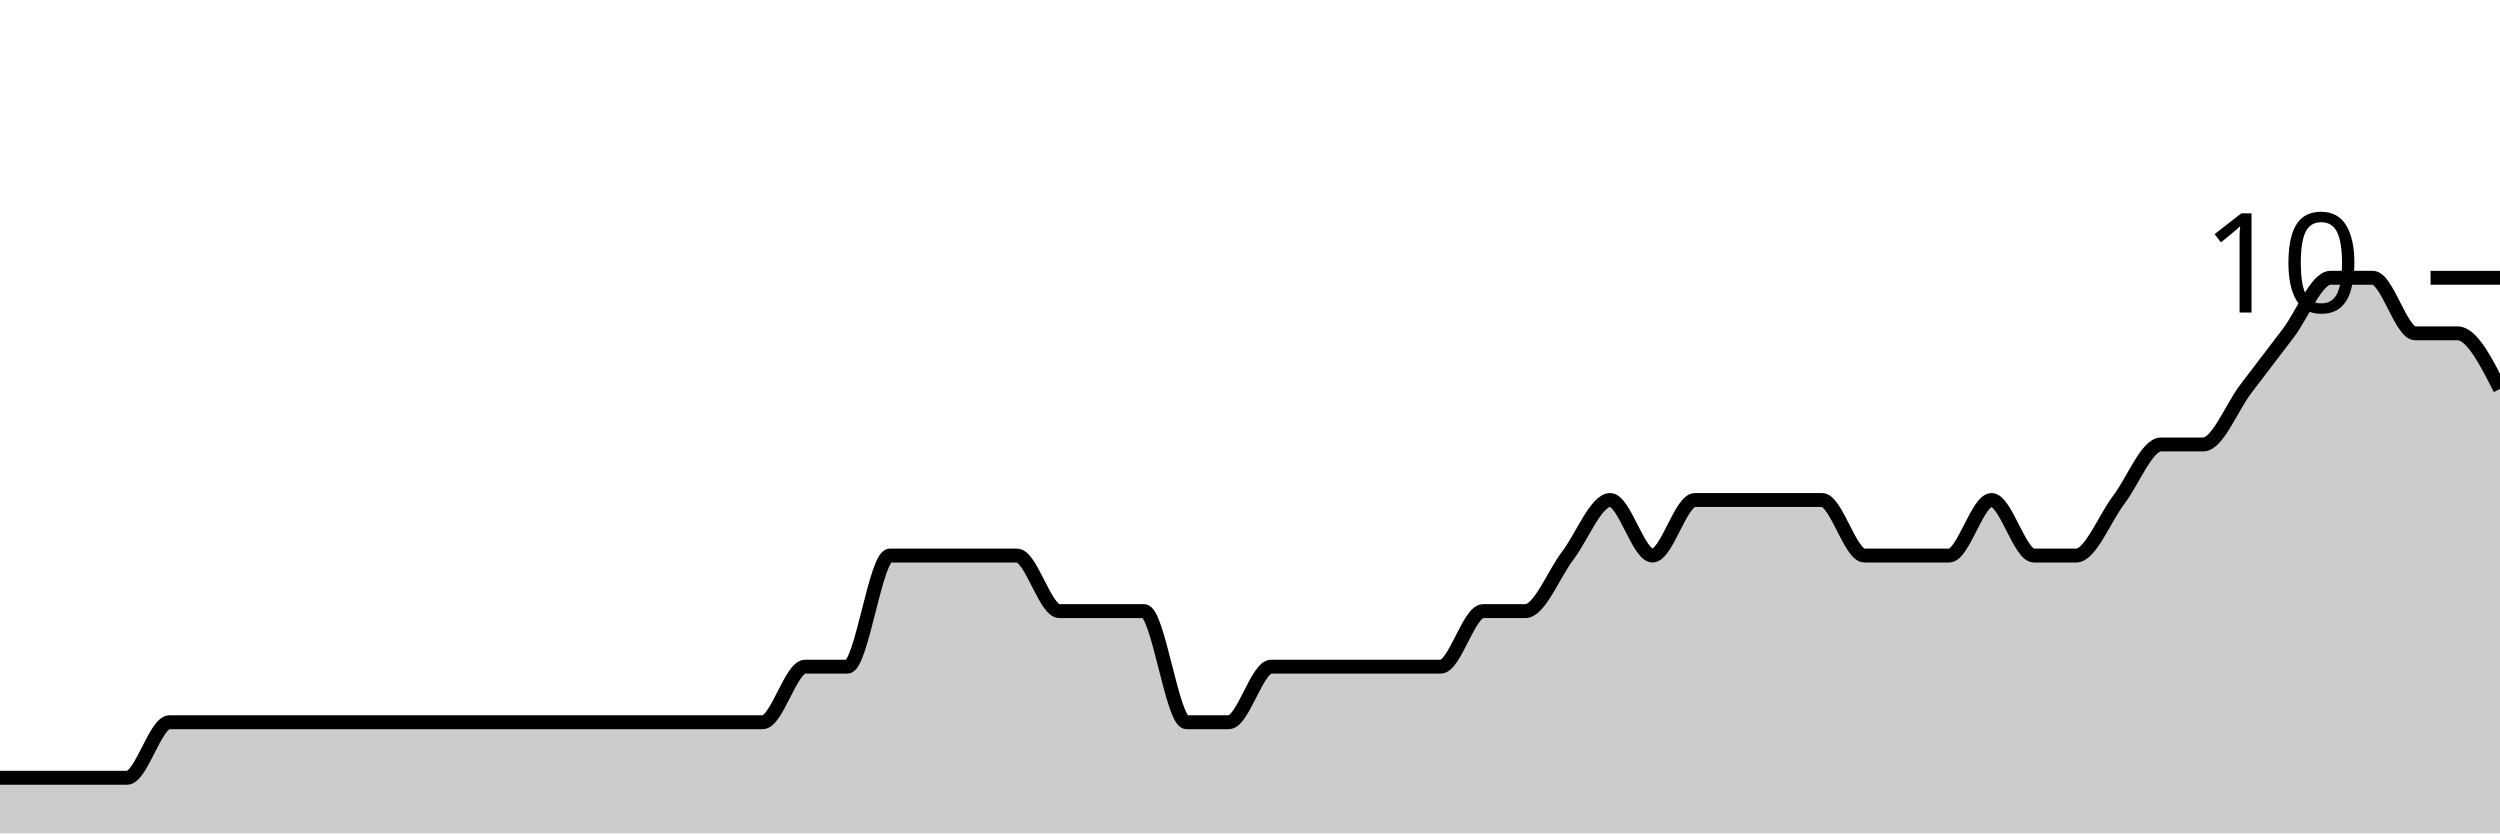
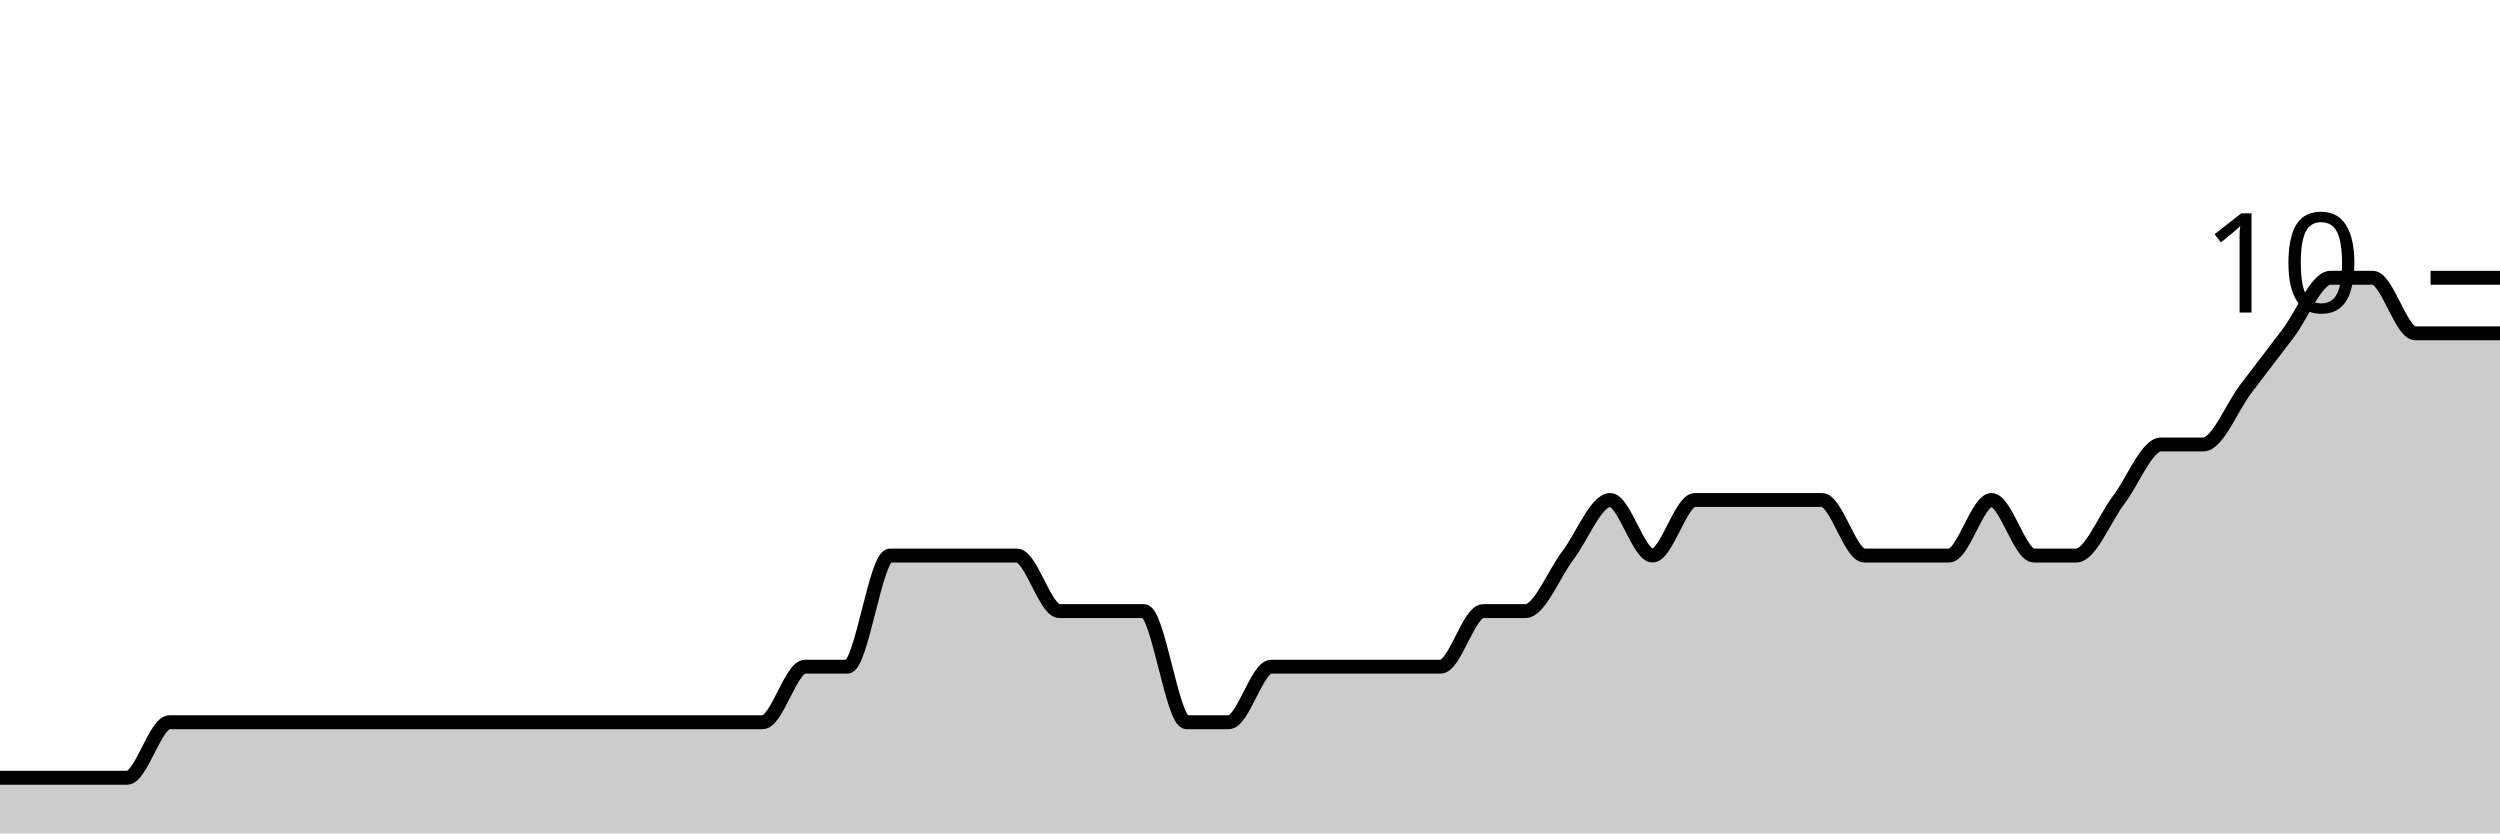
<svg xmlns="http://www.w3.org/2000/svg" viewBox="0 0 180 60">
  <g transform="translate(0,20)">
-     <path class="area" fill="rgba(0, 0, 0, 0.2)" d="M0,36C1.017,36,2.034,36,3.051,36C4.068,36,5.085,36,6.102,36C7.119,36,8.136,36,9.153,36C10.169,36,11.186,32,12.203,32C13.22,32,14.237,32,15.254,32C16.271,32,17.288,32,18.305,32C19.322,32,20.339,32,21.356,32C22.373,32,23.39,32,24.407,32C25.424,32,26.441,32,27.458,32C28.475,32,29.492,32,30.508,32C31.525,32,32.542,32,33.559,32C34.576,32,35.593,32,36.61,32C37.627,32,38.644,32,39.661,32C40.678,32,41.695,32,42.712,32C43.729,32,44.746,32,45.763,32C46.78,32,47.797,32,48.814,32C49.831,32,50.847,32,51.864,32C52.881,32,53.898,32,54.915,32C55.932,32,56.949,28,57.966,28C58.983,28,60,28,61.017,28C62.034,28,63.051,20,64.068,20C65.085,20,66.102,20,67.119,20C68.136,20,69.153,20,70.169,20C71.186,20,72.203,20,73.22,20C74.237,20,75.254,24,76.271,24C77.288,24,78.305,24,79.322,24C80.339,24,81.356,24,82.373,24C83.39,24,84.407,32,85.424,32C86.441,32,87.458,32,88.475,32C89.492,32,90.508,28,91.525,28C92.542,28,93.559,28,94.576,28C95.593,28,96.61,28,97.627,28C98.644,28,99.661,28,100.678,28C101.695,28,102.712,28,103.729,28C104.746,28,105.763,24,106.78,24C107.797,24,108.814,24,109.831,24C110.847,24,111.864,21.333,112.881,20C113.898,18.667,114.915,16,115.932,16C116.949,16,117.966,20,118.983,20C120,20,121.017,16,122.034,16C123.051,16,124.068,16,125.085,16C126.102,16,127.119,16,128.136,16C129.153,16,130.169,16,131.186,16C132.203,16,133.22,20,134.237,20C135.254,20,136.271,20,137.288,20C138.305,20,139.322,20,140.339,20C141.356,20,142.373,16,143.39,16C144.407,16,145.424,20,146.441,20C147.458,20,148.475,20,149.492,20C150.508,20,151.525,17.333,152.542,16C153.559,14.667,154.576,12,155.593,12C156.61,12,157.627,12,158.644,12C159.661,12,160.678,9.333,161.695,8C162.712,6.667,163.729,5.333,164.746,4C165.763,2.667,166.78,0,167.797,0C168.814,0,169.831,0,170.847,0C171.864,0,172.881,4,173.898,4C174.915,4,175.932,4,176.949,4C177.966,4,178.983,6,180,8L180,40C178.983,40,177.966,40,176.949,40C175.932,40,174.915,40,173.898,40C172.881,40,171.864,40,170.847,40C169.831,40,168.814,40,167.797,40C166.78,40,165.763,40,164.746,40C163.729,40,162.712,40,161.695,40C160.678,40,159.661,40,158.644,40C157.627,40,156.61,40,155.593,40C154.576,40,153.559,40,152.542,40C151.525,40,150.508,40,149.492,40C148.475,40,147.458,40,146.441,40C145.424,40,144.407,40,143.39,40C142.373,40,141.356,40,140.339,40C139.322,40,138.305,40,137.288,40C136.271,40,135.254,40,134.237,40C133.22,40,132.203,40,131.186,40C130.169,40,129.153,40,128.136,40C127.119,40,126.102,40,125.085,40C124.068,40,123.051,40,122.034,40C121.017,40,120,40,118.983,40C117.966,40,116.949,40,115.932,40C114.915,40,113.898,40,112.881,40C111.864,40,110.847,40,109.831,40C108.814,40,107.797,40,106.78,40C105.763,40,104.746,40,103.729,40C102.712,40,101.695,40,100.678,40C99.661,40,98.644,40,97.627,40C96.61,40,95.593,40,94.576,40C93.559,40,92.542,40,91.525,40C90.508,40,89.492,40,88.475,40C87.458,40,86.441,40,85.424,40C84.407,40,83.39,40,82.373,40C81.356,40,80.339,40,79.322,40C78.305,40,77.288,40,76.271,40C75.254,40,74.237,40,73.22,40C72.203,40,71.186,40,70.169,40C69.153,40,68.136,40,67.119,40C66.102,40,65.085,40,64.068,40C63.051,40,62.034,40,61.017,40C60,40,58.983,40,57.966,40C56.949,40,55.932,40,54.915,40C53.898,40,52.881,40,51.864,40C50.847,40,49.831,40,48.814,40C47.797,40,46.78,40,45.763,40C44.746,40,43.729,40,42.712,40C41.695,40,40.678,40,39.661,40C38.644,40,37.627,40,36.61,40C35.593,40,34.576,40,33.559,40C32.542,40,31.525,40,30.508,40C29.492,40,28.475,40,27.458,40C26.441,40,25.424,40,24.407,40C23.39,40,22.373,40,21.356,40C20.339,40,19.322,40,18.305,40C17.288,40,16.271,40,15.254,40C14.237,40,13.22,40,12.203,40C11.186,40,10.169,40,9.153,40C8.136,40,7.119,40,6.102,40C5.085,40,4.068,40,3.051,40C2.034,40,1.017,40,0,40Z" />
-     <path class="line" stroke="black" fill="none" d="M0,36C1.017,36,2.034,36,3.051,36C4.068,36,5.085,36,6.102,36C7.119,36,8.136,36,9.153,36C10.169,36,11.186,32,12.203,32C13.22,32,14.237,32,15.254,32C16.271,32,17.288,32,18.305,32C19.322,32,20.339,32,21.356,32C22.373,32,23.39,32,24.407,32C25.424,32,26.441,32,27.458,32C28.475,32,29.492,32,30.508,32C31.525,32,32.542,32,33.559,32C34.576,32,35.593,32,36.61,32C37.627,32,38.644,32,39.661,32C40.678,32,41.695,32,42.712,32C43.729,32,44.746,32,45.763,32C46.78,32,47.797,32,48.814,32C49.831,32,50.847,32,51.864,32C52.881,32,53.898,32,54.915,32C55.932,32,56.949,28,57.966,28C58.983,28,60,28,61.017,28C62.034,28,63.051,20,64.068,20C65.085,20,66.102,20,67.119,20C68.136,20,69.153,20,70.169,20C71.186,20,72.203,20,73.22,20C74.237,20,75.254,24,76.271,24C77.288,24,78.305,24,79.322,24C80.339,24,81.356,24,82.373,24C83.39,24,84.407,32,85.424,32C86.441,32,87.458,32,88.475,32C89.492,32,90.508,28,91.525,28C92.542,28,93.559,28,94.576,28C95.593,28,96.61,28,97.627,28C98.644,28,99.661,28,100.678,28C101.695,28,102.712,28,103.729,28C104.746,28,105.763,24,106.78,24C107.797,24,108.814,24,109.831,24C110.847,24,111.864,21.333,112.881,20C113.898,18.667,114.915,16,115.932,16C116.949,16,117.966,20,118.983,20C120,20,121.017,16,122.034,16C123.051,16,124.068,16,125.085,16C126.102,16,127.119,16,128.136,16C129.153,16,130.169,16,131.186,16C132.203,16,133.22,20,134.237,20C135.254,20,136.271,20,137.288,20C138.305,20,139.322,20,140.339,20C141.356,20,142.373,16,143.39,16C144.407,16,145.424,20,146.441,20C147.458,20,148.475,20,149.492,20C150.508,20,151.525,17.333,152.542,16C153.559,14.667,154.576,12,155.593,12C156.61,12,157.627,12,158.644,12C159.661,12,160.678,9.333,161.695,8C162.712,6.667,163.729,5.333,164.746,4C165.763,2.667,166.78,0,167.797,0C168.814,0,169.831,0,170.847,0C171.864,0,172.881,4,173.898,4C174.915,4,175.932,4,176.949,4C177.966,4,178.983,6,180,8" />
+     <path class="area" fill="rgba(0, 0, 0, 0.2)" d="M0,36C1.017,36,2.034,36,3.051,36C4.068,36,5.085,36,6.102,36C7.119,36,8.136,36,9.153,36C10.169,36,11.186,32,12.203,32C13.22,32,14.237,32,15.254,32C16.271,32,17.288,32,18.305,32C19.322,32,20.339,32,21.356,32C22.373,32,23.39,32,24.407,32C25.424,32,26.441,32,27.458,32C28.475,32,29.492,32,30.508,32C31.525,32,32.542,32,33.559,32C34.576,32,35.593,32,36.61,32C37.627,32,38.644,32,39.661,32C40.678,32,41.695,32,42.712,32C43.729,32,44.746,32,45.763,32C46.78,32,47.797,32,48.814,32C49.831,32,50.847,32,51.864,32C52.881,32,53.898,32,54.915,32C55.932,32,56.949,28,57.966,28C58.983,28,60,28,61.017,28C62.034,28,63.051,20,64.068,20C65.085,20,66.102,20,67.119,20C68.136,20,69.153,20,70.169,20C71.186,20,72.203,20,73.22,20C74.237,20,75.254,24,76.271,24C77.288,24,78.305,24,79.322,24C80.339,24,81.356,24,82.373,24C83.39,24,84.407,32,85.424,32C86.441,32,87.458,32,88.475,32C89.492,32,90.508,28,91.525,28C92.542,28,93.559,28,94.576,28C95.593,28,96.61,28,97.627,28C98.644,28,99.661,28,100.678,28C101.695,28,102.712,28,103.729,28C104.746,28,105.763,24,106.78,24C107.797,24,108.814,24,109.831,24C110.847,24,111.864,21.333,112.881,20C113.898,18.667,114.915,16,115.932,16C116.949,16,117.966,20,118.983,20C120,20,121.017,16,122.034,16C123.051,16,124.068,16,125.085,16C126.102,16,127.119,16,128.136,16C129.153,16,130.169,16,131.186,16C132.203,16,133.22,20,134.237,20C135.254,20,136.271,20,137.288,20C138.305,20,139.322,20,140.339,20C141.356,20,142.373,16,143.39,16C144.407,16,145.424,20,146.441,20C147.458,20,148.475,20,149.492,20C150.508,20,151.525,17.333,152.542,16C153.559,14.667,154.576,12,155.593,12C156.61,12,157.627,12,158.644,12C159.661,12,160.678,9.333,161.695,8C162.712,6.667,163.729,5.333,164.746,4C165.763,2.667,166.78,0,167.797,0C168.814,0,169.831,0,170.847,0C171.864,0,172.881,4,173.898,4C174.915,4,175.932,4,176.949,4C177.966,4,178.983,4,180,4L180,40C178.983,40,177.966,40,176.949,40C175.932,40,174.915,40,173.898,40C172.881,40,171.864,40,170.847,40C169.831,40,168.814,40,167.797,40C166.78,40,165.763,40,164.746,40C163.729,40,162.712,40,161.695,40C160.678,40,159.661,40,158.644,40C157.627,40,156.61,40,155.593,40C154.576,40,153.559,40,152.542,40C151.525,40,150.508,40,149.492,40C148.475,40,147.458,40,146.441,40C145.424,40,144.407,40,143.39,40C142.373,40,141.356,40,140.339,40C139.322,40,138.305,40,137.288,40C136.271,40,135.254,40,134.237,40C133.22,40,132.203,40,131.186,40C130.169,40,129.153,40,128.136,40C127.119,40,126.102,40,125.085,40C124.068,40,123.051,40,122.034,40C121.017,40,120,40,118.983,40C117.966,40,116.949,40,115.932,40C114.915,40,113.898,40,112.881,40C111.864,40,110.847,40,109.831,40C108.814,40,107.797,40,106.78,40C105.763,40,104.746,40,103.729,40C102.712,40,101.695,40,100.678,40C99.661,40,98.644,40,97.627,40C96.61,40,95.593,40,94.576,40C93.559,40,92.542,40,91.525,40C90.508,40,89.492,40,88.475,40C87.458,40,86.441,40,85.424,40C84.407,40,83.39,40,82.373,40C81.356,40,80.339,40,79.322,40C78.305,40,77.288,40,76.271,40C75.254,40,74.237,40,73.22,40C72.203,40,71.186,40,70.169,40C69.153,40,68.136,40,67.119,40C66.102,40,65.085,40,64.068,40C63.051,40,62.034,40,61.017,40C60,40,58.983,40,57.966,40C56.949,40,55.932,40,54.915,40C53.898,40,52.881,40,51.864,40C50.847,40,49.831,40,48.814,40C47.797,40,46.78,40,45.763,40C44.746,40,43.729,40,42.712,40C41.695,40,40.678,40,39.661,40C38.644,40,37.627,40,36.61,40C35.593,40,34.576,40,33.559,40C32.542,40,31.525,40,30.508,40C29.492,40,28.475,40,27.458,40C26.441,40,25.424,40,24.407,40C23.39,40,22.373,40,21.356,40C20.339,40,19.322,40,18.305,40C17.288,40,16.271,40,15.254,40C14.237,40,13.22,40,12.203,40C11.186,40,10.169,40,9.153,40C8.136,40,7.119,40,6.102,40C5.085,40,4.068,40,3.051,40C2.034,40,1.017,40,0,40Z" />
+     <path class="line" stroke="black" fill="none" d="M0,36C1.017,36,2.034,36,3.051,36C4.068,36,5.085,36,6.102,36C7.119,36,8.136,36,9.153,36C10.169,36,11.186,32,12.203,32C13.22,32,14.237,32,15.254,32C16.271,32,17.288,32,18.305,32C19.322,32,20.339,32,21.356,32C22.373,32,23.39,32,24.407,32C25.424,32,26.441,32,27.458,32C28.475,32,29.492,32,30.508,32C31.525,32,32.542,32,33.559,32C34.576,32,35.593,32,36.61,32C37.627,32,38.644,32,39.661,32C40.678,32,41.695,32,42.712,32C43.729,32,44.746,32,45.763,32C46.78,32,47.797,32,48.814,32C49.831,32,50.847,32,51.864,32C52.881,32,53.898,32,54.915,32C55.932,32,56.949,28,57.966,28C58.983,28,60,28,61.017,28C62.034,28,63.051,20,64.068,20C65.085,20,66.102,20,67.119,20C68.136,20,69.153,20,70.169,20C71.186,20,72.203,20,73.22,20C74.237,20,75.254,24,76.271,24C77.288,24,78.305,24,79.322,24C80.339,24,81.356,24,82.373,24C83.39,24,84.407,32,85.424,32C86.441,32,87.458,32,88.475,32C89.492,32,90.508,28,91.525,28C92.542,28,93.559,28,94.576,28C95.593,28,96.61,28,97.627,28C98.644,28,99.661,28,100.678,28C101.695,28,102.712,28,103.729,28C104.746,28,105.763,24,106.78,24C107.797,24,108.814,24,109.831,24C110.847,24,111.864,21.333,112.881,20C113.898,18.667,114.915,16,115.932,16C116.949,16,117.966,20,118.983,20C120,20,121.017,16,122.034,16C123.051,16,124.068,16,125.085,16C126.102,16,127.119,16,128.136,16C129.153,16,130.169,16,131.186,16C132.203,16,133.22,20,134.237,20C135.254,20,136.271,20,137.288,20C138.305,20,139.322,20,140.339,20C141.356,20,142.373,16,143.39,16C144.407,16,145.424,20,146.441,20C147.458,20,148.475,20,149.492,20C150.508,20,151.525,17.333,152.542,16C153.559,14.667,154.576,12,155.593,12C156.61,12,157.627,12,158.644,12C159.661,12,160.678,9.333,161.695,8C162.712,6.667,163.729,5.333,164.746,4C165.763,2.667,166.78,0,167.797,0C168.814,0,169.831,0,170.847,0C171.864,0,172.881,4,173.898,4C174.915,4,175.932,4,176.949,4C177.966,4,178.983,4,180,4" />
    <path class="axis-ceiling" stroke-width="1" stroke="black" fill="none" d="M175,0L180,0" />
    <text class="axis-ceiling-label" font-family="sans-serif" text-anchor="end" font-size="10px" x="170" y="2.5">10</text>
  </g>
</svg>
